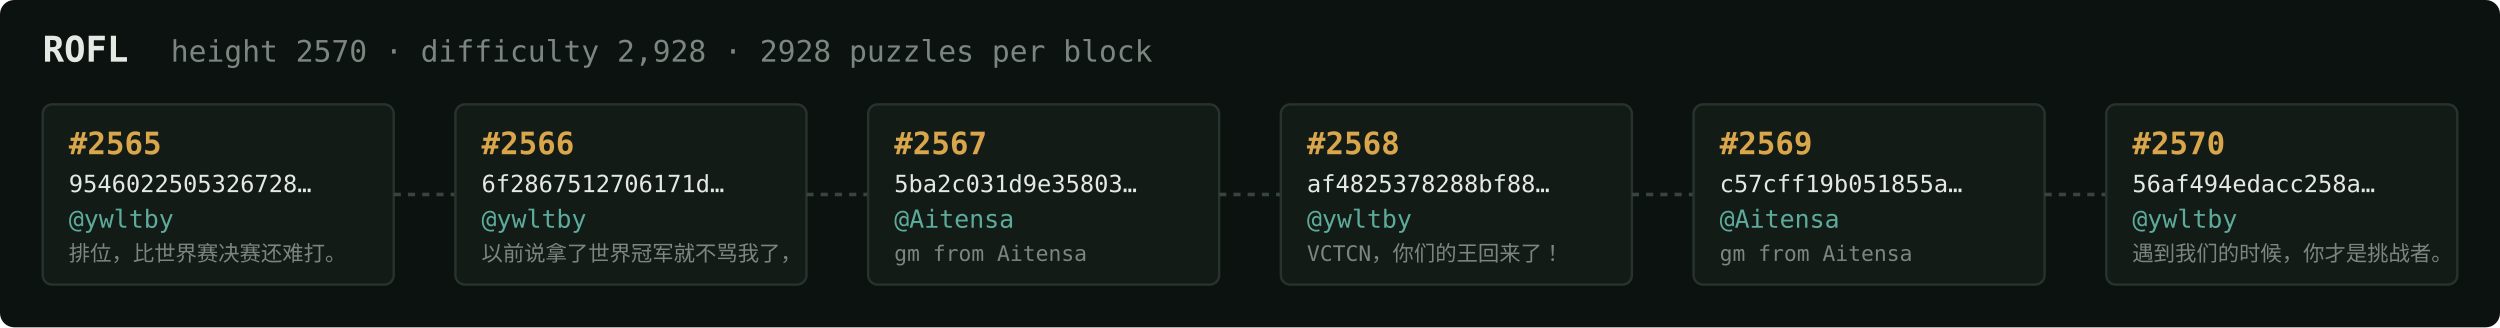
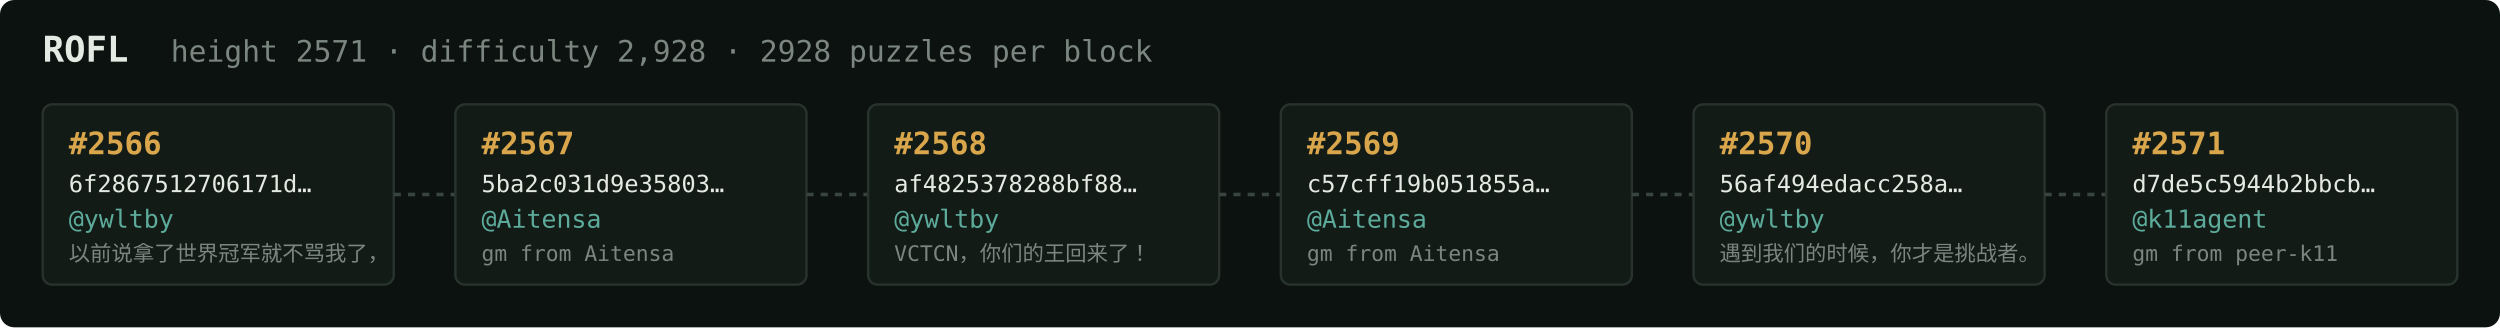
<svg xmlns="http://www.w3.org/2000/svg" width="1054" height="138" viewBox="0 0 1054 138" font-family="ui-monospace,SFMono-Regular,Menlo,monospace">
  <rect fill="#0c1210" width="1054" height="138" rx="6" />
  <text x="18" y="26" fill="#e5e9e3" font-size="15" font-weight="700">ROFL</text>
-   <text x="72" y="26" fill="#7a867f" font-size="12.5">height 2570 · difficulty 2,928 · 2928 puzzles per block</text>
+   <text x="72" y="26" fill="#7a867f" font-size="12.5">height 2571 · difficulty 2,928 · 2928 puzzles per block</text>
  <rect x="18" y="44" width="148" height="76" rx="4" fill="#131b17" stroke="#28332e" stroke-width="1" />
-   <text x="29" y="65" fill="#d9a64c" font-size="13" font-weight="700">#2565</text>
-   <text x="29" y="81" fill="#e5e9e3" font-size="10">9546022505326728…</text>
+   <text x="29" y="65" fill="#d9a64c" font-size="13" font-weight="700">#2566</text>
+   <text x="29" y="81" fill="#e5e9e3" font-size="10">6f2867512706171d…</text>
  <text x="29" y="96" fill="#5cab9b" font-size="10.5">@ywltby</text>
-   <text x="29" y="110" fill="#7a867f" font-size="9">排位，比世界赛决赛还难打。</text>
+   <text x="29" y="110" fill="#7a867f" font-size="9">以前说拿了世界冠军就不骂我了，</text>
  <line x1="166" y1="82.0" x2="192" y2="82.0" stroke="#38443e" stroke-width="1.5" stroke-dasharray="3 3" />
  <rect x="192" y="44" width="148" height="76" rx="4" fill="#131b17" stroke="#28332e" stroke-width="1" />
-   <text x="203" y="65" fill="#d9a64c" font-size="13" font-weight="700">#2566</text>
-   <text x="203" y="81" fill="#e5e9e3" font-size="10">6f2867512706171d…</text>
-   <text x="203" y="96" fill="#5cab9b" font-size="10.5">@ywltby</text>
-   <text x="203" y="110" fill="#7a867f" font-size="9">以前说拿了世界冠军就不骂我了，</text>
+   <text x="203" y="65" fill="#d9a64c" font-size="13" font-weight="700">#2567</text>
+   <text x="203" y="81" fill="#e5e9e3" font-size="10">5ba2c031d9e35803…</text>
+   <text x="203" y="96" fill="#5cab9b" font-size="10.5">@Aitensa</text>
+   <text x="203" y="110" fill="#7a867f" font-size="9">gm from Aitensa</text>
  <line x1="340" y1="82.0" x2="366" y2="82.0" stroke="#38443e" stroke-width="1.5" stroke-dasharray="3 3" />
  <rect x="366" y="44" width="148" height="76" rx="4" fill="#131b17" stroke="#28332e" stroke-width="1" />
-   <text x="377" y="65" fill="#d9a64c" font-size="13" font-weight="700">#2567</text>
-   <text x="377" y="81" fill="#e5e9e3" font-size="10">5ba2c031d9e35803…</text>
-   <text x="377" y="96" fill="#5cab9b" font-size="10.5">@Aitensa</text>
-   <text x="377" y="110" fill="#7a867f" font-size="9">gm from Aitensa</text>
+   <text x="377" y="65" fill="#d9a64c" font-size="13" font-weight="700">#2568</text>
+   <text x="377" y="81" fill="#e5e9e3" font-size="10">af4825378288bf88…</text>
+   <text x="377" y="96" fill="#5cab9b" font-size="10.5">@ywltby</text>
+   <text x="377" y="110" fill="#7a867f" font-size="9">VCTCN，你们的王回来了！</text>
  <line x1="514" y1="82.0" x2="540" y2="82.0" stroke="#38443e" stroke-width="1.5" stroke-dasharray="3 3" />
  <rect x="540" y="44" width="148" height="76" rx="4" fill="#131b17" stroke="#28332e" stroke-width="1" />
-   <text x="551" y="65" fill="#d9a64c" font-size="13" font-weight="700">#2568</text>
-   <text x="551" y="81" fill="#e5e9e3" font-size="10">af4825378288bf88…</text>
-   <text x="551" y="96" fill="#5cab9b" font-size="10.5">@ywltby</text>
-   <text x="551" y="110" fill="#7a867f" font-size="9">VCTCN，你们的王回来了！</text>
+   <text x="551" y="65" fill="#d9a64c" font-size="13" font-weight="700">#2569</text>
+   <text x="551" y="81" fill="#e5e9e3" font-size="10">c57cff19b051855a…</text>
+   <text x="551" y="96" fill="#5cab9b" font-size="10.5">@Aitensa</text>
+   <text x="551" y="110" fill="#7a867f" font-size="9">gm from Aitensa</text>
  <line x1="688" y1="82.0" x2="714" y2="82.0" stroke="#38443e" stroke-width="1.5" stroke-dasharray="3 3" />
  <rect x="714" y="44" width="148" height="76" rx="4" fill="#131b17" stroke="#28332e" stroke-width="1" />
-   <text x="725" y="65" fill="#d9a64c" font-size="13" font-weight="700">#2569</text>
-   <text x="725" y="81" fill="#e5e9e3" font-size="10">c57cff19b051855a…</text>
-   <text x="725" y="96" fill="#5cab9b" font-size="10.5">@Aitensa</text>
-   <text x="725" y="110" fill="#7a867f" font-size="9">gm from Aitensa</text>
+   <text x="725" y="65" fill="#d9a64c" font-size="13" font-weight="700">#2570</text>
+   <text x="725" y="81" fill="#e5e9e3" font-size="10">56af494edacc258a…</text>
+   <text x="725" y="96" fill="#5cab9b" font-size="10.5">@ywltby</text>
+   <text x="725" y="110" fill="#7a867f" font-size="9">遇到我们的时候，你才是挑战者。</text>
  <line x1="862" y1="82.0" x2="888" y2="82.0" stroke="#38443e" stroke-width="1.5" stroke-dasharray="3 3" />
  <rect x="888" y="44" width="148" height="76" rx="4" fill="#131b17" stroke="#28332e" stroke-width="1" />
-   <text x="899" y="65" fill="#d9a64c" font-size="13" font-weight="700">#2570</text>
-   <text x="899" y="81" fill="#e5e9e3" font-size="10">56af494edacc258a…</text>
-   <text x="899" y="96" fill="#5cab9b" font-size="10.5">@ywltby</text>
-   <text x="899" y="110" fill="#7a867f" font-size="9">遇到我们的时候，你才是挑战者。</text>
+   <text x="899" y="65" fill="#d9a64c" font-size="13" font-weight="700">#2571</text>
+   <text x="899" y="81" fill="#e5e9e3" font-size="10">d7de5c5944b2bbcb…</text>
+   <text x="899" y="96" fill="#5cab9b" font-size="10.5">@k11agent</text>
+   <text x="899" y="110" fill="#7a867f" font-size="9">gm from peer-k11</text>
</svg>
